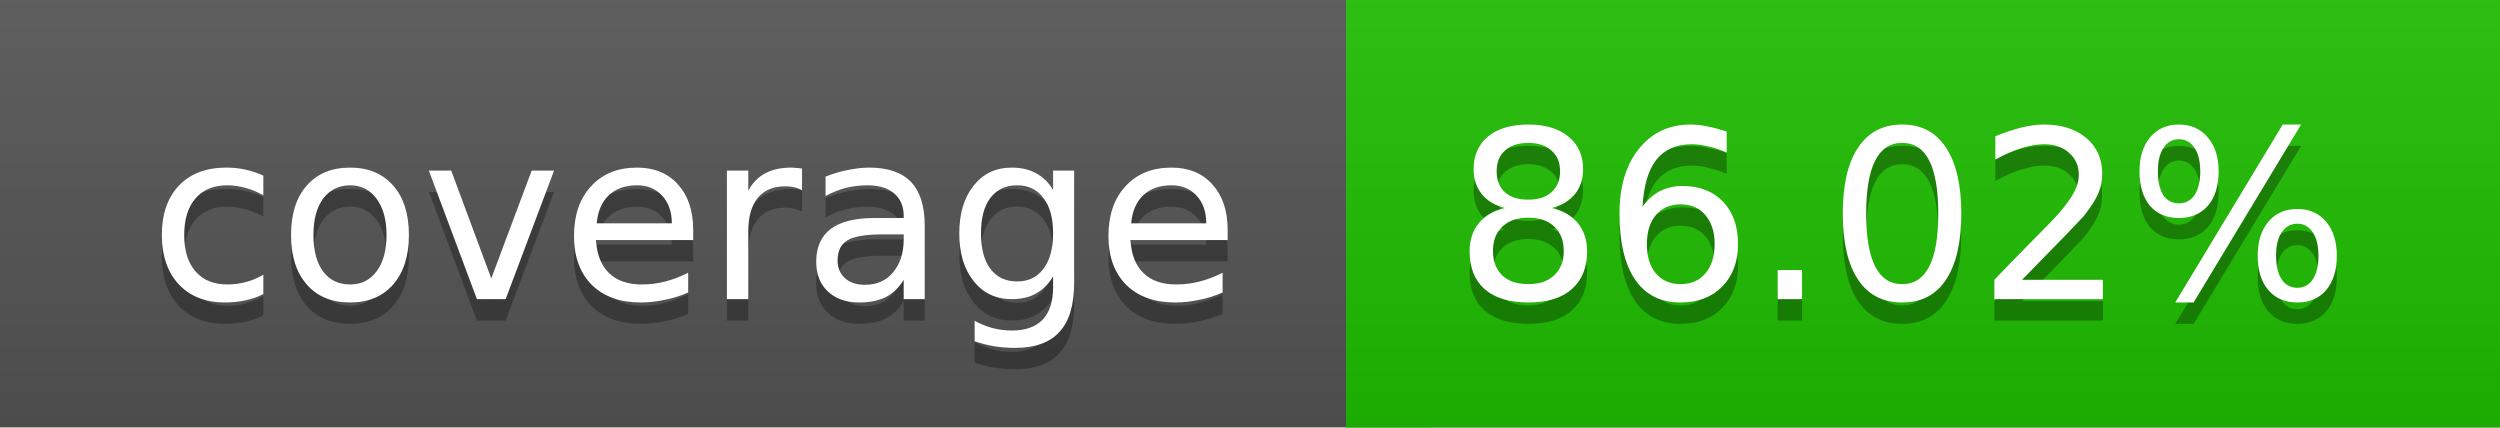
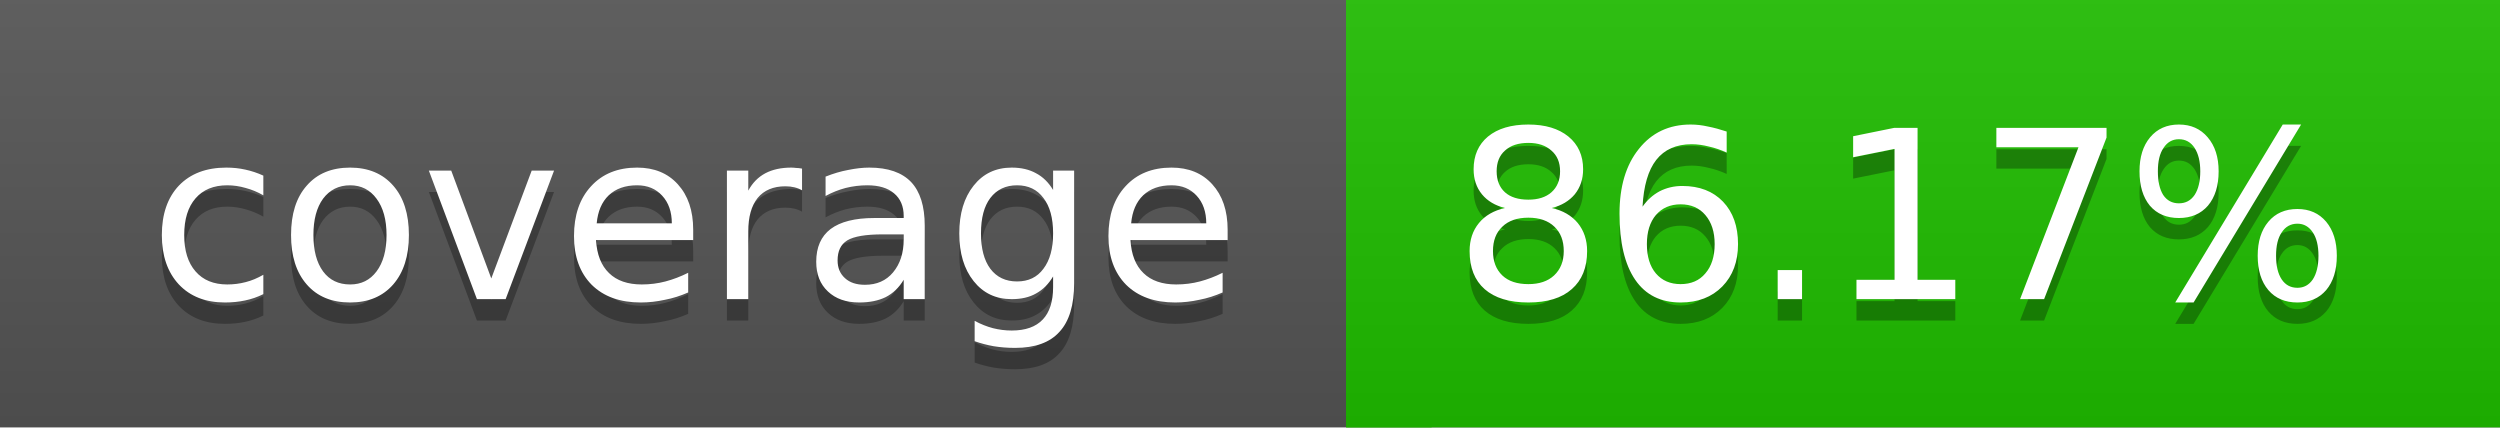
<svg xmlns="http://www.w3.org/2000/svg" width="117" height="20">
  <linearGradient id="a" x2="0" y2="100%">
    <stop offset="0" stop-color="#bbb" stop-opacity=".1" />
    <stop offset="1" stop-opacity=".1" />
  </linearGradient>
  <rect rx="0" width="117" height="20" fill="#555" />
  <rect rx="0" x="63" width="54" height="20" fill="#1fbe00" />
  <path fill="#1fbe00" d="M63 0h4v20h-4z" />
  <rect rx="0" width="117" height="20" fill="url(#a)" />
  <g fill="#fff" text-anchor="middle" font-family="DejaVu Sans,Verdana,Geneva,sans-serif" font-size="11">
    <text x="32.5" y="15" fill="#010101" fill-opacity=".3">coverage</text>
    <text x="32.5" y="14">coverage</text>
-     <text x="89" y="15" fill="#010101" fill-opacity=".3">86.02%</text>
-     <text x="89" y="14">86.02%</text>
+     <text x="89" y="15" fill="#010101" fill-opacity=".3">86.17%</text>
+     <text x="89" y="14">86.17%</text>
  </g>
</svg>
